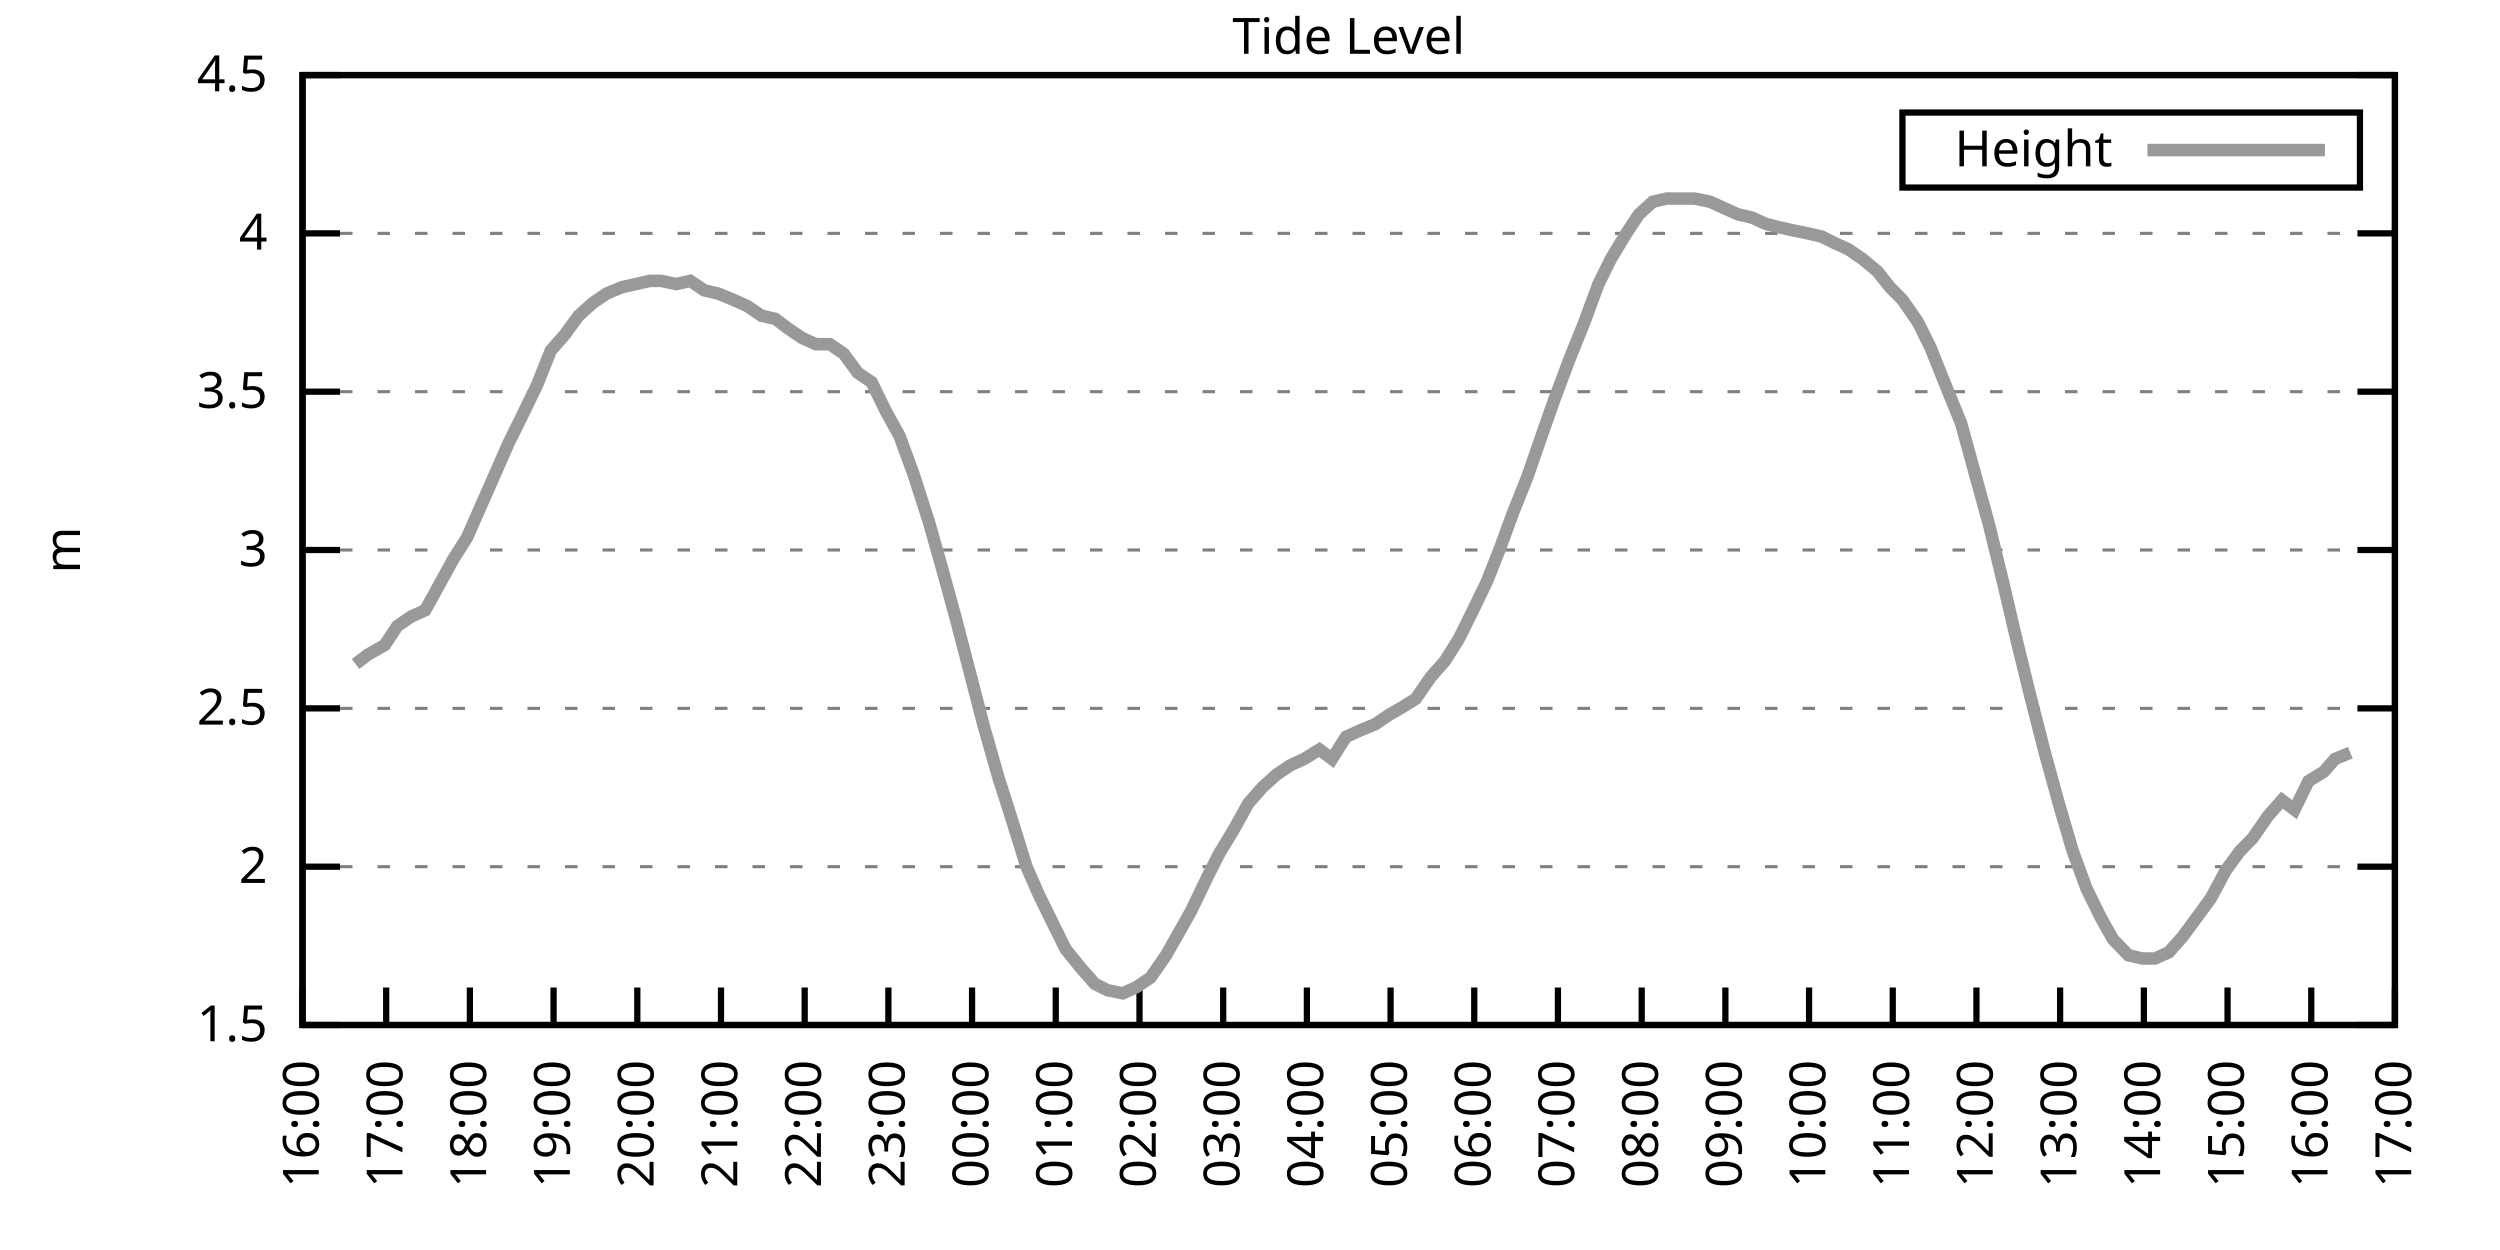
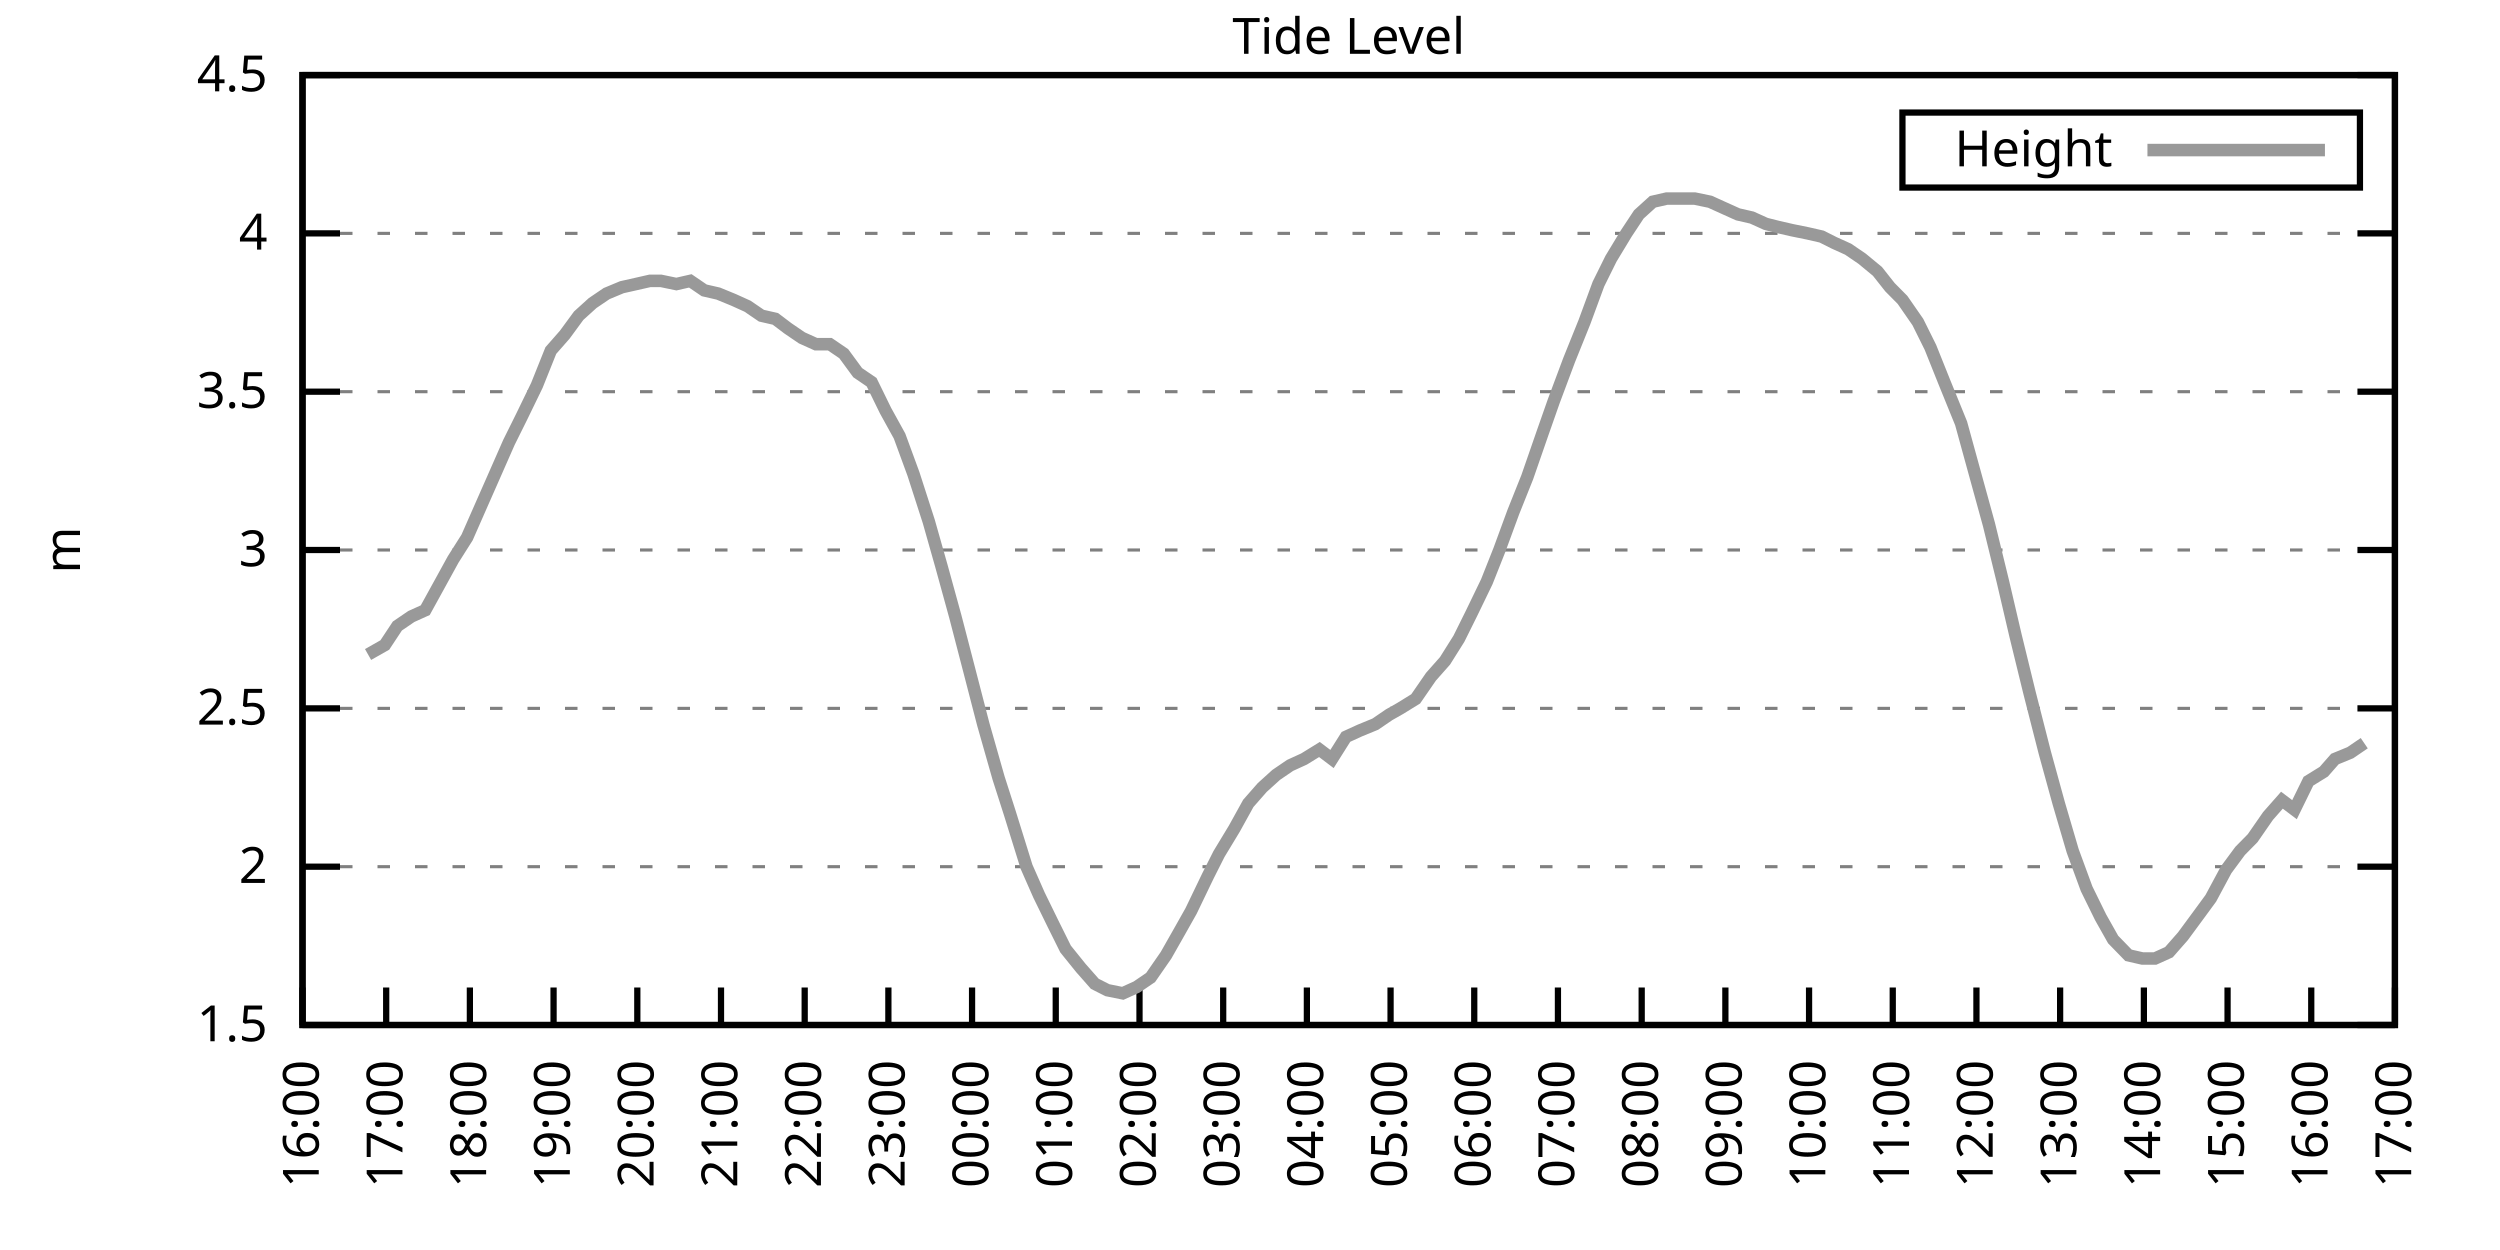
<svg xmlns="http://www.w3.org/2000/svg" xmlns:xlink="http://www.w3.org/1999/xlink" width="400" height="200" viewBox="0 0 400 200">
  <g id="gnuplot_canvas">
    <rect x="0" y="0" width="400" height="200" fill="none" />
    <defs>
      <circle id="gpDot" r="0.5" stroke-width="0.5" stroke="currentColor" />
      <path id="gpPt0" stroke-width="0.333" stroke="currentColor" d="M-1,0 h2 M0,-1 v2" />
      <path id="gpPt1" stroke-width="0.333" stroke="currentColor" d="M-1,-1 L1,1 M1,-1 L-1,1" />
      <path id="gpPt2" stroke-width="0.333" stroke="currentColor" d="M-1,0 L1,0 M0,-1 L0,1 M-1,-1 L1,1 M-1,1 L1,-1" />
      <rect id="gpPt3" stroke-width="0.333" stroke="currentColor" x="-1" y="-1" width="2" height="2" />
      <rect id="gpPt4" stroke-width="0.333" stroke="currentColor" fill="currentColor" x="-1" y="-1" width="2" height="2" />
      <circle id="gpPt5" stroke-width="0.333" stroke="currentColor" cx="0" cy="0" r="1" />
      <use xlink:href="#gpPt5" id="gpPt6" fill="currentColor" stroke="none" />
      <path id="gpPt7" stroke-width="0.333" stroke="currentColor" d="M0,-1.33 L-1.33,0.67 L1.33,0.67 z" />
      <use xlink:href="#gpPt7" id="gpPt8" fill="currentColor" stroke="none" />
      <use xlink:href="#gpPt7" id="gpPt9" stroke="currentColor" transform="rotate(180)" />
      <use xlink:href="#gpPt9" id="gpPt10" fill="currentColor" stroke="none" />
      <use xlink:href="#gpPt3" id="gpPt11" stroke="currentColor" transform="rotate(45)" />
      <use xlink:href="#gpPt11" id="gpPt12" fill="currentColor" stroke="none" />
      <path id="gpPt13" stroke-width="0.333" stroke="currentColor" d="M0,1.330 L1.265,0.411 L0.782,-1.067 L-0.782,-1.076 L-1.265,0.411 z" />
      <use xlink:href="#gpPt13" id="gpPt14" fill="currentColor" stroke="none" />
      <filter id="textbox" filterUnits="objectBoundingBox" x="0" y="0" height="1" width="1">
        <feFlood flood-color="white" flood-opacity="1" result="bgnd" />
        <feComposite in="SourceGraphic" in2="bgnd" operator="atop" />
      </filter>
      <filter id="greybox" filterUnits="objectBoundingBox" x="0" y="0" height="1" width="1">
        <feFlood flood-color="lightgrey" flood-opacity="1" result="grey" />
        <feComposite in="SourceGraphic" in2="grey" operator="atop" />
      </filter>
    </defs>
    <g fill="none" color="white" stroke="currentColor" stroke-width="1.00" stroke-linecap="butt" stroke-linejoin="miter">
</g>
    <g fill="none" color="black" stroke="currentColor" stroke-width="1.00" stroke-linecap="butt" stroke-linejoin="miter">
      <g stroke="none" shape-rendering="crispEdges">
        <polygon fill="rgb(255, 255, 255)" points="48.40,164.00 383.18,164.00 383.18,12.02 48.40,12.02 " />
      </g>
    </g>
    <g fill="none" color="black" stroke="currentColor" stroke-width="1.00" stroke-linecap="butt" stroke-linejoin="miter">
</g>
    <g fill="none" color="black" stroke="black" stroke-width="0.50" stroke-linecap="butt" stroke-linejoin="miter">
</g>
    <g fill="none" color="gray" stroke="currentColor" stroke-width="0.50" stroke-linecap="butt" stroke-linejoin="miter">
      <path stroke="gray" stroke-dasharray="2,4" class="gridline" d="M48.40,164.00 L383.19,164.00  " />
    </g>
    <g fill="none" color="gray" stroke="gray" stroke-width="1.00" stroke-linecap="butt" stroke-linejoin="miter">
</g>
    <g fill="none" color="black" stroke="currentColor" stroke-width="1.00" stroke-linecap="butt" stroke-linejoin="miter">
      <path stroke="black" d="M48.40,164.00 L54.40,164.00 M383.19,164.00 L377.19,164.00  " />
      <g transform="translate(42.80,166.60)" stroke="none" fill="black" font-family="Sans" font-size="8.00" text-anchor="end">
        <text>
          <tspan font-family="Sans"> 1.5</tspan>
        </text>
      </g>
    </g>
    <g fill="none" color="black" stroke="currentColor" stroke-width="1.00" stroke-linecap="butt" stroke-linejoin="miter">
</g>
    <g fill="none" color="black" stroke="black" stroke-width="0.50" stroke-linecap="butt" stroke-linejoin="miter">
</g>
    <g fill="none" color="gray" stroke="currentColor" stroke-width="0.50" stroke-linecap="butt" stroke-linejoin="miter">
      <path stroke="gray" stroke-dasharray="2,4" class="gridline" d="M48.40,138.67 L383.19,138.67  " />
    </g>
    <g fill="none" color="gray" stroke="gray" stroke-width="1.00" stroke-linecap="butt" stroke-linejoin="miter">
</g>
    <g fill="none" color="black" stroke="currentColor" stroke-width="1.00" stroke-linecap="butt" stroke-linejoin="miter">
      <path stroke="black" d="M48.40,138.67 L54.40,138.67 M383.19,138.67 L377.19,138.67  " />
      <g transform="translate(42.80,141.27)" stroke="none" fill="black" font-family="Sans" font-size="8.00" text-anchor="end">
        <text>
          <tspan font-family="Sans"> 2</tspan>
        </text>
      </g>
    </g>
    <g fill="none" color="black" stroke="currentColor" stroke-width="1.00" stroke-linecap="butt" stroke-linejoin="miter">
</g>
    <g fill="none" color="black" stroke="black" stroke-width="0.50" stroke-linecap="butt" stroke-linejoin="miter">
</g>
    <g fill="none" color="gray" stroke="currentColor" stroke-width="0.50" stroke-linecap="butt" stroke-linejoin="miter">
      <path stroke="gray" stroke-dasharray="2,4" class="gridline" d="M48.40,113.34 L383.19,113.34  " />
    </g>
    <g fill="none" color="gray" stroke="gray" stroke-width="1.00" stroke-linecap="butt" stroke-linejoin="miter">
</g>
    <g fill="none" color="black" stroke="currentColor" stroke-width="1.00" stroke-linecap="butt" stroke-linejoin="miter">
      <path stroke="black" d="M48.40,113.34 L54.40,113.34 M383.19,113.34 L377.19,113.34  " />
      <g transform="translate(42.80,115.94)" stroke="none" fill="black" font-family="Sans" font-size="8.00" text-anchor="end">
        <text>
          <tspan font-family="Sans"> 2.5</tspan>
        </text>
      </g>
    </g>
    <g fill="none" color="black" stroke="currentColor" stroke-width="1.00" stroke-linecap="butt" stroke-linejoin="miter">
</g>
    <g fill="none" color="black" stroke="black" stroke-width="0.50" stroke-linecap="butt" stroke-linejoin="miter">
</g>
    <g fill="none" color="gray" stroke="currentColor" stroke-width="0.50" stroke-linecap="butt" stroke-linejoin="miter">
      <path stroke="gray" stroke-dasharray="2,4" class="gridline" d="M48.40,88.00 L383.19,88.00  " />
    </g>
    <g fill="none" color="gray" stroke="gray" stroke-width="1.00" stroke-linecap="butt" stroke-linejoin="miter">
</g>
    <g fill="none" color="black" stroke="currentColor" stroke-width="1.00" stroke-linecap="butt" stroke-linejoin="miter">
      <path stroke="black" d="M48.40,88.00 L54.40,88.00 M383.19,88.00 L377.19,88.00  " />
      <g transform="translate(42.80,90.60)" stroke="none" fill="black" font-family="Sans" font-size="8.00" text-anchor="end">
        <text>
          <tspan font-family="Sans"> 3</tspan>
        </text>
      </g>
    </g>
    <g fill="none" color="black" stroke="currentColor" stroke-width="1.00" stroke-linecap="butt" stroke-linejoin="miter">
</g>
    <g fill="none" color="black" stroke="black" stroke-width="0.50" stroke-linecap="butt" stroke-linejoin="miter">
</g>
    <g fill="none" color="gray" stroke="currentColor" stroke-width="0.50" stroke-linecap="butt" stroke-linejoin="miter">
      <path stroke="gray" stroke-dasharray="2,4" class="gridline" d="M48.40,62.67 L383.19,62.67  " />
    </g>
    <g fill="none" color="gray" stroke="gray" stroke-width="1.00" stroke-linecap="butt" stroke-linejoin="miter">
</g>
    <g fill="none" color="black" stroke="currentColor" stroke-width="1.00" stroke-linecap="butt" stroke-linejoin="miter">
      <path stroke="black" d="M48.40,62.67 L54.40,62.67 M383.19,62.67 L377.19,62.67  " />
      <g transform="translate(42.80,65.27)" stroke="none" fill="black" font-family="Sans" font-size="8.00" text-anchor="end">
        <text>
          <tspan font-family="Sans"> 3.5</tspan>
        </text>
      </g>
    </g>
    <g fill="none" color="black" stroke="currentColor" stroke-width="1.00" stroke-linecap="butt" stroke-linejoin="miter">
</g>
    <g fill="none" color="black" stroke="black" stroke-width="0.50" stroke-linecap="butt" stroke-linejoin="miter">
</g>
    <g fill="none" color="gray" stroke="currentColor" stroke-width="0.50" stroke-linecap="butt" stroke-linejoin="miter">
      <path stroke="gray" stroke-dasharray="2,4" class="gridline" d="M48.40,37.34 L383.19,37.34  " />
    </g>
    <g fill="none" color="gray" stroke="gray" stroke-width="1.00" stroke-linecap="butt" stroke-linejoin="miter">
</g>
    <g fill="none" color="black" stroke="currentColor" stroke-width="1.00" stroke-linecap="butt" stroke-linejoin="miter">
      <path stroke="black" d="M48.40,37.34 L54.40,37.34 M383.19,37.34 L377.19,37.34  " />
      <g transform="translate(42.80,39.94)" stroke="none" fill="black" font-family="Sans" font-size="8.00" text-anchor="end">
        <text>
          <tspan font-family="Sans"> 4</tspan>
        </text>
      </g>
    </g>
    <g fill="none" color="black" stroke="currentColor" stroke-width="1.00" stroke-linecap="butt" stroke-linejoin="miter">
</g>
    <g fill="none" color="black" stroke="black" stroke-width="0.50" stroke-linecap="butt" stroke-linejoin="miter">
</g>
    <g fill="none" color="gray" stroke="currentColor" stroke-width="0.50" stroke-linecap="butt" stroke-linejoin="miter">
      <path stroke="gray" stroke-dasharray="2,4" class="gridline" d="M48.40,12.01 L383.19,12.01  " />
    </g>
    <g fill="none" color="gray" stroke="gray" stroke-width="1.00" stroke-linecap="butt" stroke-linejoin="miter">
</g>
    <g fill="none" color="black" stroke="currentColor" stroke-width="1.00" stroke-linecap="butt" stroke-linejoin="miter">
      <path stroke="black" d="M48.40,12.01 L54.40,12.01 M383.19,12.01 L377.19,12.01  " />
      <g transform="translate(42.80,14.61)" stroke="none" fill="black" font-family="Sans" font-size="8.00" text-anchor="end">
        <text>
          <tspan font-family="Sans"> 4.5</tspan>
        </text>
      </g>
    </g>
    <g fill="none" color="black" stroke="currentColor" stroke-width="1.00" stroke-linecap="butt" stroke-linejoin="miter">
      <path stroke="black" d="M48.40,164.00 L48.40,158.00  " />
      <g transform="translate(51.00,169.60) rotate(270.00)" stroke="none" fill="black" font-family="Sans" font-size="8.00" text-anchor="end">
        <text>
          <tspan font-family="Sans">16:00</tspan>
        </text>
      </g>
    </g>
    <g fill="none" color="black" stroke="currentColor" stroke-width="1.00" stroke-linecap="butt" stroke-linejoin="miter">
      <path stroke="black" d="M61.79,164.00 L61.79,158.00  " />
      <g transform="translate(64.39,169.60) rotate(270.00)" stroke="none" fill="black" font-family="Sans" font-size="8.00" text-anchor="end">
        <text>
          <tspan font-family="Sans">17:00</tspan>
        </text>
      </g>
    </g>
    <g fill="none" color="black" stroke="currentColor" stroke-width="1.00" stroke-linecap="butt" stroke-linejoin="miter">
      <path stroke="black" d="M75.18,164.00 L75.18,158.00  " />
      <g transform="translate(77.78,169.60) rotate(270.00)" stroke="none" fill="black" font-family="Sans" font-size="8.00" text-anchor="end">
        <text>
          <tspan font-family="Sans">18:00</tspan>
        </text>
      </g>
    </g>
    <g fill="none" color="black" stroke="currentColor" stroke-width="1.00" stroke-linecap="butt" stroke-linejoin="miter">
      <path stroke="black" d="M88.57,164.00 L88.57,158.00  " />
      <g transform="translate(91.17,169.60) rotate(270.00)" stroke="none" fill="black" font-family="Sans" font-size="8.00" text-anchor="end">
        <text>
          <tspan font-family="Sans">19:00</tspan>
        </text>
      </g>
    </g>
    <g fill="none" color="black" stroke="currentColor" stroke-width="1.00" stroke-linecap="butt" stroke-linejoin="miter">
      <path stroke="black" d="M101.97,164.00 L101.97,158.00  " />
      <g transform="translate(104.57,169.60) rotate(270.00)" stroke="none" fill="black" font-family="Sans" font-size="8.00" text-anchor="end">
        <text>
          <tspan font-family="Sans">20:00</tspan>
        </text>
      </g>
    </g>
    <g fill="none" color="black" stroke="currentColor" stroke-width="1.00" stroke-linecap="butt" stroke-linejoin="miter">
      <path stroke="black" d="M115.36,164.00 L115.36,158.00  " />
      <g transform="translate(117.96,169.60) rotate(270.00)" stroke="none" fill="black" font-family="Sans" font-size="8.00" text-anchor="end">
        <text>
          <tspan font-family="Sans">21:00</tspan>
        </text>
      </g>
    </g>
    <g fill="none" color="black" stroke="currentColor" stroke-width="1.00" stroke-linecap="butt" stroke-linejoin="miter">
      <path stroke="black" d="M128.75,164.00 L128.75,158.00  " />
      <g transform="translate(131.35,169.60) rotate(270.00)" stroke="none" fill="black" font-family="Sans" font-size="8.00" text-anchor="end">
        <text>
          <tspan font-family="Sans">22:00</tspan>
        </text>
      </g>
    </g>
    <g fill="none" color="black" stroke="currentColor" stroke-width="1.00" stroke-linecap="butt" stroke-linejoin="miter">
      <path stroke="black" d="M142.14,164.00 L142.14,158.00  " />
      <g transform="translate(144.74,169.60) rotate(270.00)" stroke="none" fill="black" font-family="Sans" font-size="8.00" text-anchor="end">
        <text>
          <tspan font-family="Sans">23:00</tspan>
        </text>
      </g>
    </g>
    <g fill="none" color="black" stroke="currentColor" stroke-width="1.00" stroke-linecap="butt" stroke-linejoin="miter">
      <path stroke="black" d="M155.53,164.00 L155.53,158.00  " />
      <g transform="translate(158.13,169.60) rotate(270.00)" stroke="none" fill="black" font-family="Sans" font-size="8.00" text-anchor="end">
        <text>
          <tspan font-family="Sans">00:00</tspan>
        </text>
      </g>
    </g>
    <g fill="none" color="black" stroke="currentColor" stroke-width="1.00" stroke-linecap="butt" stroke-linejoin="miter">
      <path stroke="black" d="M168.92,164.00 L168.92,158.00  " />
      <g transform="translate(171.52,169.60) rotate(270.00)" stroke="none" fill="black" font-family="Sans" font-size="8.00" text-anchor="end">
        <text>
          <tspan font-family="Sans">01:00</tspan>
        </text>
      </g>
    </g>
    <g fill="none" color="black" stroke="currentColor" stroke-width="1.00" stroke-linecap="butt" stroke-linejoin="miter">
      <path stroke="black" d="M182.32,164.00 L182.32,158.00  " />
      <g transform="translate(184.92,169.60) rotate(270.00)" stroke="none" fill="black" font-family="Sans" font-size="8.00" text-anchor="end">
        <text>
          <tspan font-family="Sans">02:00</tspan>
        </text>
      </g>
    </g>
    <g fill="none" color="black" stroke="currentColor" stroke-width="1.00" stroke-linecap="butt" stroke-linejoin="miter">
      <path stroke="black" d="M195.71,164.00 L195.71,158.00  " />
      <g transform="translate(198.31,169.60) rotate(270.00)" stroke="none" fill="black" font-family="Sans" font-size="8.00" text-anchor="end">
        <text>
          <tspan font-family="Sans">03:00</tspan>
        </text>
      </g>
    </g>
    <g fill="none" color="black" stroke="currentColor" stroke-width="1.00" stroke-linecap="butt" stroke-linejoin="miter">
      <path stroke="black" d="M209.10,164.00 L209.10,158.00  " />
      <g transform="translate(211.70,169.60) rotate(270.00)" stroke="none" fill="black" font-family="Sans" font-size="8.00" text-anchor="end">
        <text>
          <tspan font-family="Sans">04:00</tspan>
        </text>
      </g>
    </g>
    <g fill="none" color="black" stroke="currentColor" stroke-width="1.00" stroke-linecap="butt" stroke-linejoin="miter">
      <path stroke="black" d="M222.49,164.00 L222.49,158.00  " />
      <g transform="translate(225.09,169.60) rotate(270.00)" stroke="none" fill="black" font-family="Sans" font-size="8.00" text-anchor="end">
        <text>
          <tspan font-family="Sans">05:00</tspan>
        </text>
      </g>
    </g>
    <g fill="none" color="black" stroke="currentColor" stroke-width="1.00" stroke-linecap="butt" stroke-linejoin="miter">
      <path stroke="black" d="M235.88,164.00 L235.88,158.00  " />
      <g transform="translate(238.48,169.60) rotate(270.00)" stroke="none" fill="black" font-family="Sans" font-size="8.00" text-anchor="end">
        <text>
          <tspan font-family="Sans">06:00</tspan>
        </text>
      </g>
    </g>
    <g fill="none" color="black" stroke="currentColor" stroke-width="1.00" stroke-linecap="butt" stroke-linejoin="miter">
      <path stroke="black" d="M249.27,164.00 L249.27,158.00  " />
      <g transform="translate(251.87,169.60) rotate(270.00)" stroke="none" fill="black" font-family="Sans" font-size="8.00" text-anchor="end">
        <text>
          <tspan font-family="Sans">07:00</tspan>
        </text>
      </g>
    </g>
    <g fill="none" color="black" stroke="currentColor" stroke-width="1.00" stroke-linecap="butt" stroke-linejoin="miter">
      <path stroke="black" d="M262.67,164.00 L262.67,158.00  " />
      <g transform="translate(265.27,169.60) rotate(270.00)" stroke="none" fill="black" font-family="Sans" font-size="8.00" text-anchor="end">
        <text>
          <tspan font-family="Sans">08:00</tspan>
        </text>
      </g>
    </g>
    <g fill="none" color="black" stroke="currentColor" stroke-width="1.00" stroke-linecap="butt" stroke-linejoin="miter">
      <path stroke="black" d="M276.06,164.00 L276.06,158.00  " />
      <g transform="translate(278.66,169.60) rotate(270.00)" stroke="none" fill="black" font-family="Sans" font-size="8.00" text-anchor="end">
        <text>
          <tspan font-family="Sans">09:00</tspan>
        </text>
      </g>
    </g>
    <g fill="none" color="black" stroke="currentColor" stroke-width="1.00" stroke-linecap="butt" stroke-linejoin="miter">
      <path stroke="black" d="M289.45,164.00 L289.45,158.00  " />
      <g transform="translate(292.05,169.60) rotate(270.00)" stroke="none" fill="black" font-family="Sans" font-size="8.00" text-anchor="end">
        <text>
          <tspan font-family="Sans">10:00</tspan>
        </text>
      </g>
    </g>
    <g fill="none" color="black" stroke="currentColor" stroke-width="1.00" stroke-linecap="butt" stroke-linejoin="miter">
      <path stroke="black" d="M302.84,164.00 L302.84,158.00  " />
      <g transform="translate(305.44,169.60) rotate(270.00)" stroke="none" fill="black" font-family="Sans" font-size="8.00" text-anchor="end">
        <text>
          <tspan font-family="Sans">11:00</tspan>
        </text>
      </g>
    </g>
    <g fill="none" color="black" stroke="currentColor" stroke-width="1.00" stroke-linecap="butt" stroke-linejoin="miter">
      <path stroke="black" d="M316.23,164.00 L316.23,158.00  " />
      <g transform="translate(318.83,169.60) rotate(270.00)" stroke="none" fill="black" font-family="Sans" font-size="8.00" text-anchor="end">
        <text>
          <tspan font-family="Sans">12:00</tspan>
        </text>
      </g>
    </g>
    <g fill="none" color="black" stroke="currentColor" stroke-width="1.00" stroke-linecap="butt" stroke-linejoin="miter">
      <path stroke="black" d="M329.62,164.00 L329.62,158.00  " />
      <g transform="translate(332.22,169.60) rotate(270.00)" stroke="none" fill="black" font-family="Sans" font-size="8.00" text-anchor="end">
        <text>
          <tspan font-family="Sans">13:00</tspan>
        </text>
      </g>
    </g>
    <g fill="none" color="black" stroke="currentColor" stroke-width="1.00" stroke-linecap="butt" stroke-linejoin="miter">
      <path stroke="black" d="M343.02,164.00 L343.02,158.00  " />
      <g transform="translate(345.62,169.60) rotate(270.00)" stroke="none" fill="black" font-family="Sans" font-size="8.00" text-anchor="end">
        <text>
          <tspan font-family="Sans">14:00</tspan>
        </text>
      </g>
    </g>
    <g fill="none" color="black" stroke="currentColor" stroke-width="1.00" stroke-linecap="butt" stroke-linejoin="miter">
      <path stroke="black" d="M356.41,164.00 L356.41,158.00  " />
      <g transform="translate(359.01,169.60) rotate(270.00)" stroke="none" fill="black" font-family="Sans" font-size="8.00" text-anchor="end">
        <text>
          <tspan font-family="Sans">15:00</tspan>
        </text>
      </g>
    </g>
    <g fill="none" color="black" stroke="currentColor" stroke-width="1.00" stroke-linecap="butt" stroke-linejoin="miter">
      <path stroke="black" d="M369.80,164.00 L369.80,158.00  " />
      <g transform="translate(372.40,169.60) rotate(270.00)" stroke="none" fill="black" font-family="Sans" font-size="8.00" text-anchor="end">
        <text>
          <tspan font-family="Sans">16:00</tspan>
        </text>
      </g>
    </g>
    <g fill="none" color="black" stroke="currentColor" stroke-width="1.00" stroke-linecap="butt" stroke-linejoin="miter">
      <path stroke="black" d="M383.19,164.00 L383.19,158.00  " />
      <g transform="translate(385.79,169.60) rotate(270.00)" stroke="none" fill="black" font-family="Sans" font-size="8.00" text-anchor="end">
        <text>
          <tspan font-family="Sans">17:00</tspan>
        </text>
      </g>
    </g>
    <g fill="none" color="black" stroke="currentColor" stroke-width="1.00" stroke-linecap="butt" stroke-linejoin="miter">
</g>
    <g fill="none" color="black" stroke="currentColor" stroke-width="1.00" stroke-linecap="butt" stroke-linejoin="miter">
      <path stroke="black" d="M48.40,12.01 L48.40,164.00 L383.19,164.00 L383.19,12.01 L48.40,12.01 Z  " />
    </g>
    <g fill="none" color="black" stroke="currentColor" stroke-width="1.00" stroke-linecap="butt" stroke-linejoin="miter">
</g>
    <g fill="none" color="black" stroke="currentColor" stroke-width="1.00" stroke-linecap="butt" stroke-linejoin="miter">
      <path stroke="black" d="M304.39,30.01 L304.39,18.01 L377.59,18.01 L377.59,30.01 L304.39,30.01 Z  " />
    </g>
    <g id="Tide_level_plot_1">
      <g fill="none" color="white" stroke="black" stroke-width="2.00" stroke-linecap="butt" stroke-linejoin="miter">
</g>
      <g fill="none" color="black" stroke="currentColor" stroke-width="2.00" stroke-linecap="butt" stroke-linejoin="miter">
        <g transform="translate(337.99,26.61)" stroke="none" fill="black" font-family="Sans" font-size="8.00" text-anchor="end">
          <text>
            <tspan font-family="Sans">Height</tspan>
          </text>
        </g>
      </g>
      <g fill="none" color="black" stroke="currentColor" stroke-width="2.00" stroke-linecap="butt" stroke-linejoin="miter">
-         <path stroke="rgb(153, 153, 153)" d="M343.59,24.01 L371.99,24.01 M56.88,106.24 L58.89,104.72 L61.57,103.20 L63.58,100.16 L65.81,98.64 L68.04,97.63   L70.27,93.58 L72.50,89.52 L74.74,85.98 L76.97,80.91 L79.20,75.85 L81.43,70.78 L83.44,66.73 L85.90,61.66   L88.13,56.09 L90.36,53.55 L92.59,50.51 L94.82,48.49 L97.06,46.97 L99.51,45.95 L101.74,45.45 L103.98,44.94   L105.76,44.94 L108.22,45.45 L110.45,44.94 L112.68,46.46 L114.91,46.97 L117.37,47.98 L119.60,48.99 L121.83,50.51   L124.06,51.02 L126.07,52.54 L128.30,54.06 L130.54,55.07 L132.77,55.07 L135.00,56.59 L137.23,59.63 L139.46,61.15   L141.69,65.71 L143.93,69.77 L146.16,75.85 L148.61,83.45 L150.62,90.54 L152.85,98.64 L155.09,107.26 L157.32,115.87   L159.77,124.48 L161.56,130.06 L164.24,138.67 L166.25,143.23 L168.48,147.79 L170.49,151.84 L172.94,154.88 L175.17,157.41   L177.18,158.43 L179.64,158.93 L181.87,157.92 L184.10,156.40 L186.56,152.85 L188.57,149.31 L190.57,145.76 L193.25,140.19   L195.04,136.64 L197.49,132.59 L199.73,128.54 L201.96,126.00 L204.19,123.98 L206.42,122.46 L208.65,121.44 L211.11,119.92   L213.12,121.44 L215.35,117.90 L217.58,116.88 L220.04,115.87 L222.27,114.35 L224.05,113.34 L226.51,111.82 L228.96,108.27   L231.20,105.74 L233.43,102.19 L235.44,98.14 L237.89,93.07 L239.90,88.00 L242.13,81.93 L244.36,76.35 L246.82,69.26   L248.60,64.19 L251.06,57.61 L253.51,51.53 L255.75,45.45 L257.76,41.39 L260.21,37.34 L262.22,34.30 L264.45,32.28   L266.68,31.77 L268.92,31.77 L271.15,31.77 L273.60,32.28 L275.83,33.29 L278.07,34.30 L280.30,34.81 L282.53,35.82   L284.54,36.33 L286.77,36.84 L289.23,37.34 L291.46,37.85 L293.47,38.86 L295.70,39.87 L297.93,41.39 L300.39,43.42   L302.39,45.95 L304.40,47.98 L306.86,51.53 L308.87,55.58 L311.10,61.15 L313.78,67.74 L316.01,75.85 L318.24,83.95   L320.47,93.07 L322.48,101.68 L324.71,110.80 L327.17,120.43 L329.40,128.54 L331.63,136.14 L333.86,142.21 L336.10,146.77   L338.10,150.32 L340.56,152.85 L342.79,153.36 L344.80,153.36 L347.03,152.35 L349.26,149.81 L351.50,146.77 L353.73,143.73   L356.18,139.17 L358.42,136.14 L360.42,134.11 L362.88,130.56 L365.11,128.03 L367.12,129.55 L369.35,124.99 L371.81,123.47   L373.59,121.44 L376.05,120.43  " />
+         <path stroke="rgb(153, 153, 153)" d="M343.59,24.01 L371.99,24.01 M58.89,104.72 L61.57,103.20 L63.58,100.16 L65.81,98.64 L68.04,97.63 L70.27,93.58   L72.50,89.52 L74.74,85.98 L76.97,80.91 L79.20,75.85 L81.43,70.78 L83.44,66.73 L85.90,61.66 L88.13,56.09   L90.36,53.55 L92.59,50.51 L94.82,48.49 L97.06,46.97 L99.51,45.95 L101.74,45.45 L103.98,44.94 L105.76,44.94   L108.22,45.45 L110.45,44.94 L112.68,46.46 L114.91,46.97 L117.37,47.98 L119.60,48.99 L121.83,50.51 L124.06,51.02   L126.07,52.54 L128.30,54.06 L130.54,55.07 L132.77,55.07 L135.00,56.59 L137.23,59.63 L139.46,61.15 L141.69,65.71   L143.93,69.77 L146.16,75.85 L148.61,83.45 L150.62,90.54 L152.85,98.64 L155.09,107.26 L157.32,115.87 L159.77,124.48   L161.56,130.06 L164.24,138.67 L166.25,143.23 L168.48,147.79 L170.49,151.84 L172.94,154.88 L175.17,157.41 L177.18,158.43   L179.64,158.93 L181.87,157.92 L184.10,156.40 L186.56,152.85 L188.57,149.31 L190.57,145.76 L193.25,140.19 L195.04,136.64   L197.49,132.59 L199.73,128.54 L201.96,126.00 L204.19,123.98 L206.42,122.46 L208.65,121.44 L211.11,119.92 L213.12,121.44   L215.35,117.90 L217.58,116.88 L220.04,115.87 L222.27,114.35 L224.05,113.34 L226.51,111.82 L228.96,108.27 L231.20,105.74   L233.43,102.19 L235.44,98.14 L237.89,93.07 L239.90,88.00 L242.13,81.93 L244.36,76.35 L246.82,69.26 L248.60,64.19   L251.06,57.61 L253.51,51.53 L255.75,45.45 L257.76,41.39 L260.21,37.34 L262.22,34.30 L264.45,32.28 L266.68,31.77   L268.92,31.77 L271.15,31.77 L273.60,32.28 L275.83,33.29 L278.07,34.30 L280.30,34.81 L282.53,35.82 L284.54,36.33   L286.77,36.84 L289.23,37.34 L291.46,37.85 L293.47,38.86 L295.70,39.87 L297.93,41.39 L300.39,43.42 L302.39,45.95   L304.40,47.98 L306.86,51.53 L308.87,55.58 L311.10,61.15 L313.78,67.74 L316.01,75.85 L318.24,83.95 L320.47,93.07   L322.48,101.68 L324.71,110.80 L327.17,120.43 L329.40,128.54 L331.63,136.14 L333.86,142.21 L336.10,146.77 L338.10,150.32   L340.56,152.85 L342.79,153.36 L344.80,153.36 L347.03,152.35 L349.26,149.81 L351.50,146.77 L353.73,143.73 L356.18,139.17   L358.42,136.14 L360.42,134.11 L362.88,130.56 L365.11,128.03 L367.12,129.55 L369.35,124.99 L371.81,123.47 L373.59,121.44   L376.05,120.43 L378.28,118.91  " />
      </g>
    </g>
    <g fill="none" color="black" stroke="currentColor" stroke-width="2.00" stroke-linecap="butt" stroke-linejoin="miter">
</g>
    <g fill="none" color="black" stroke="black" stroke-width="1.00" stroke-linecap="butt" stroke-linejoin="miter">
</g>
    <g fill="none" color="black" stroke="currentColor" stroke-width="1.00" stroke-linecap="butt" stroke-linejoin="miter">
      <path stroke="black" d="M48.40,12.01 L48.40,164.00 L383.19,164.00 L383.19,12.01 L48.40,12.01 Z  " />
      <g transform="translate(12.80,88.01) rotate(270.00)" stroke="none" fill="black" font-family="Sans" font-size="8.00" text-anchor="middle">
        <text>
          <tspan font-family="Sans">m</tspan>
        </text>
      </g>
    </g>
    <g fill="none" color="black" stroke="currentColor" stroke-width="1.00" stroke-linecap="butt" stroke-linejoin="miter">
</g>
    <g fill="none" color="black" stroke="currentColor" stroke-width="1.00" stroke-linecap="butt" stroke-linejoin="miter">
      <g transform="translate(215.79,8.61)" stroke="none" fill="black" font-family="Sans" font-size="8.00" text-anchor="middle">
        <text>
          <tspan font-family="Sans">Tide Level</tspan>
        </text>
      </g>
    </g>
    <g fill="none" color="black" stroke="currentColor" stroke-width="1.00" stroke-linecap="butt" stroke-linejoin="miter">
</g>
  </g>
</svg>
